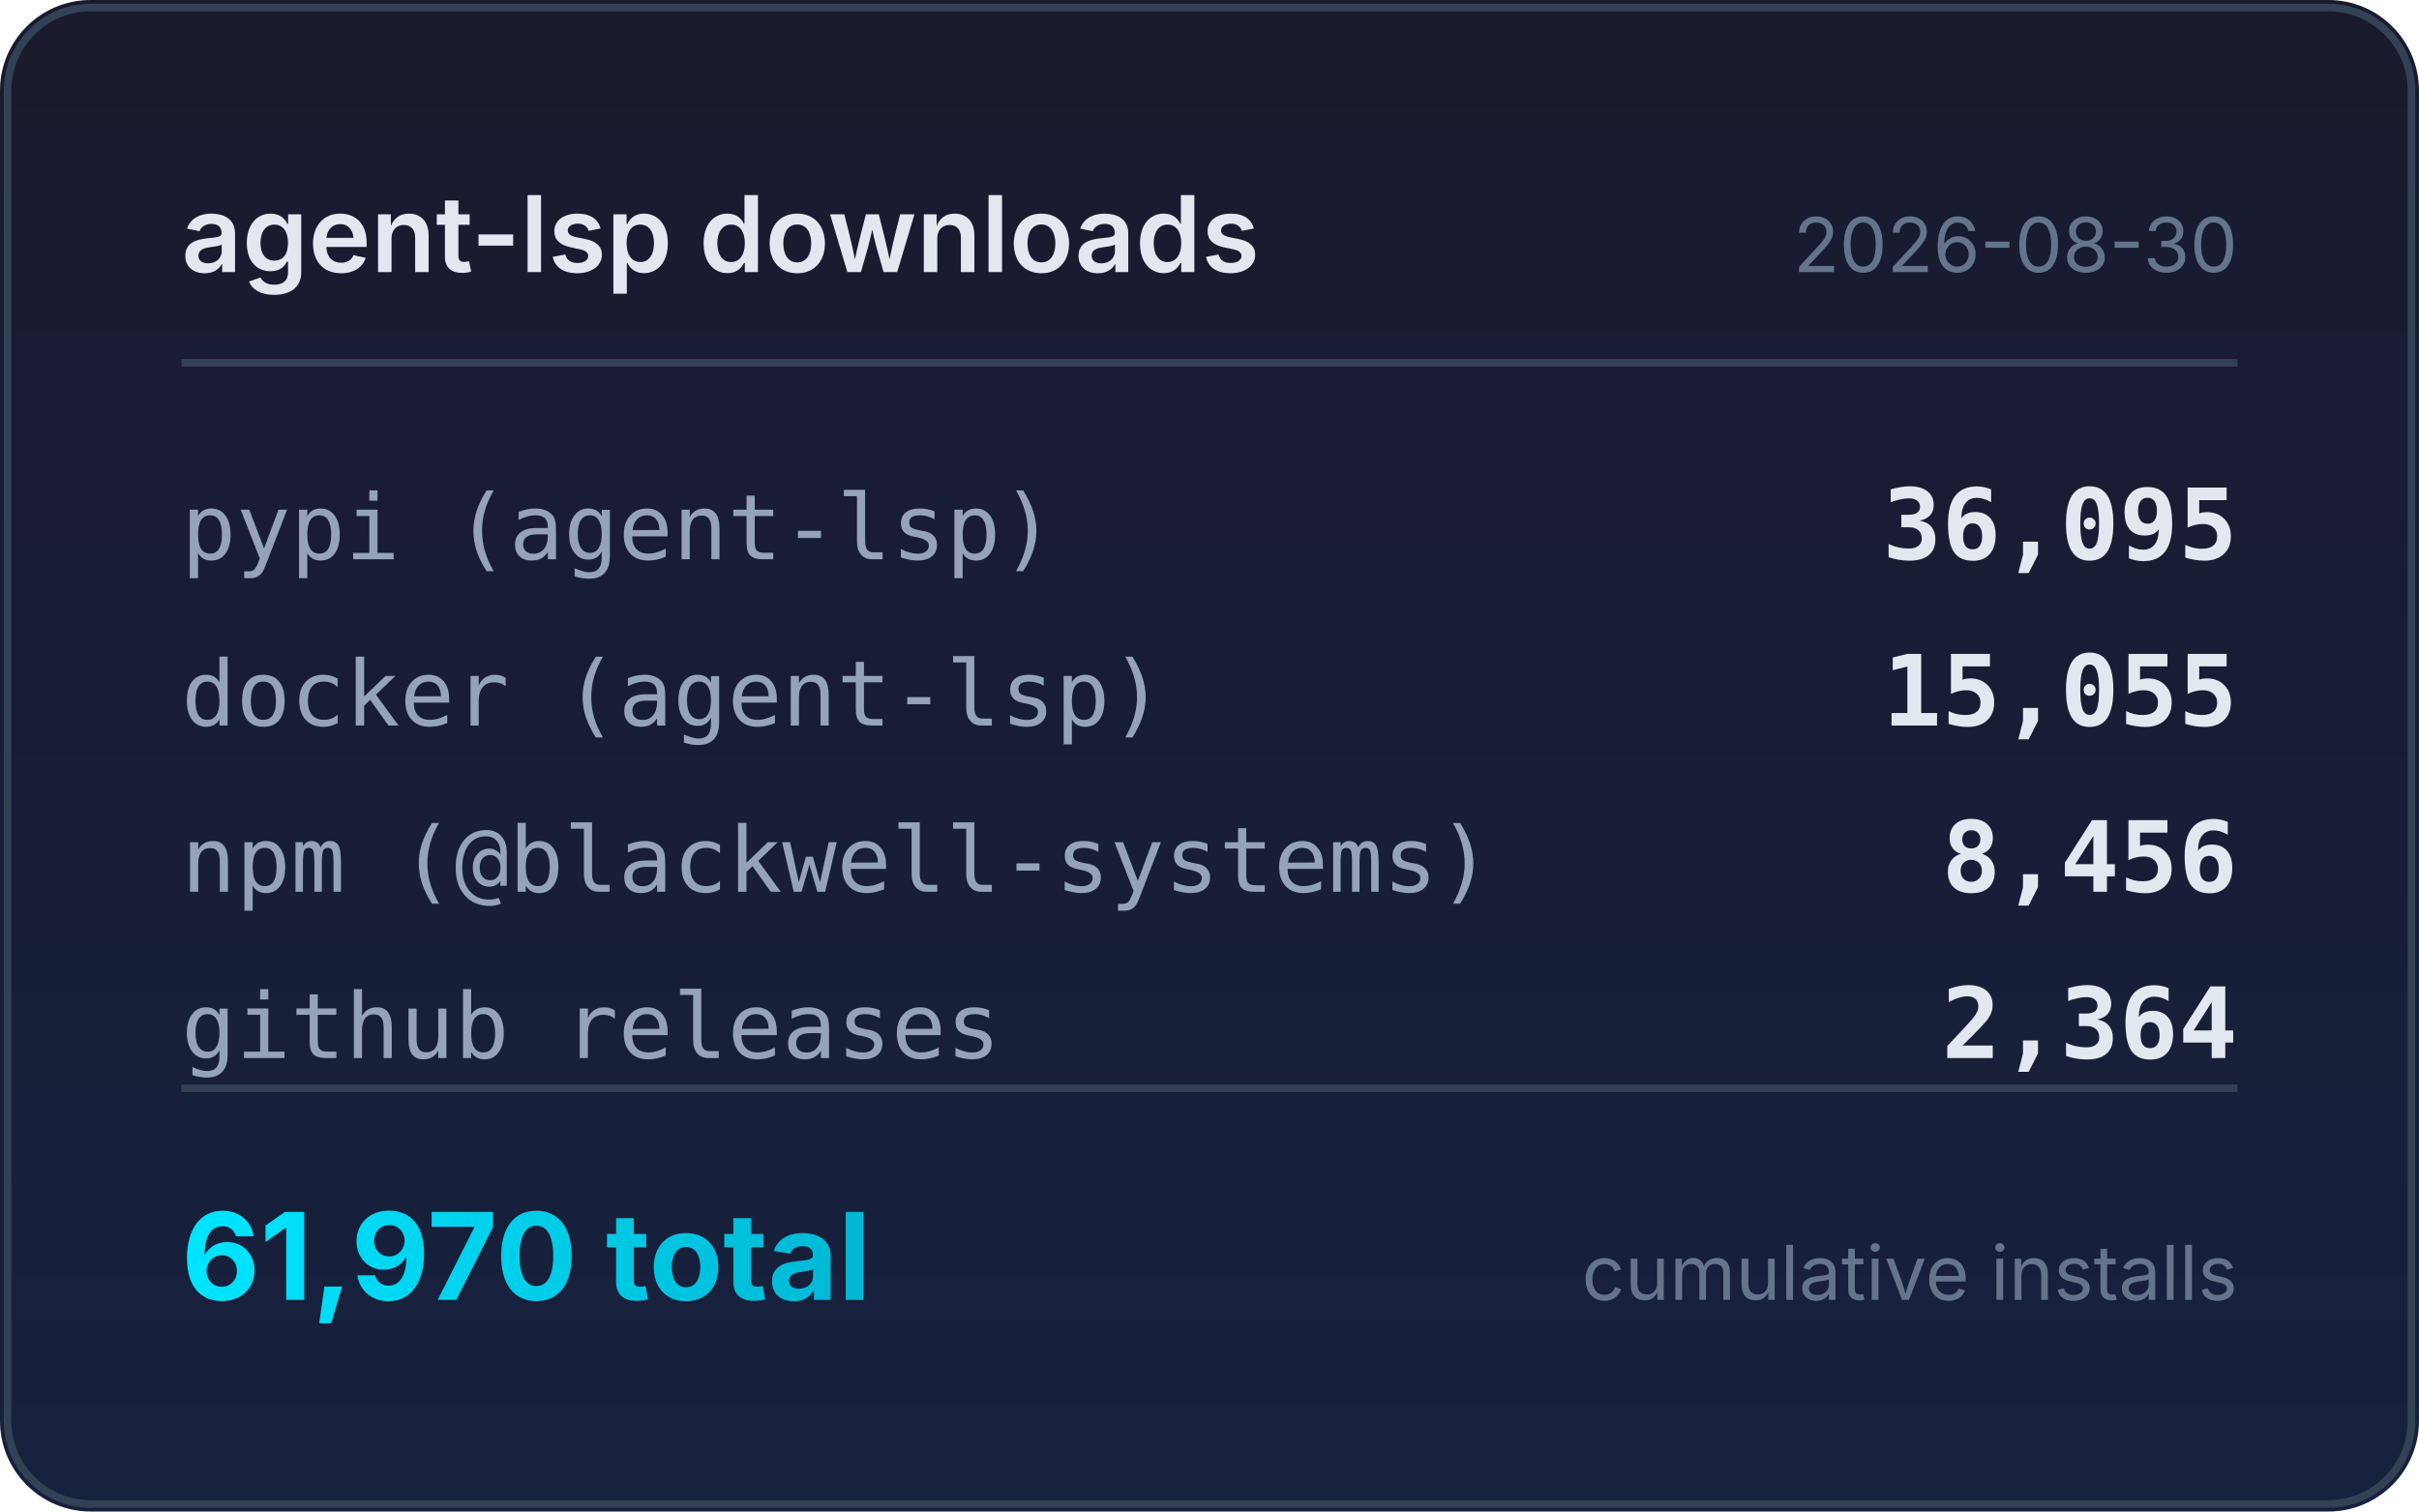
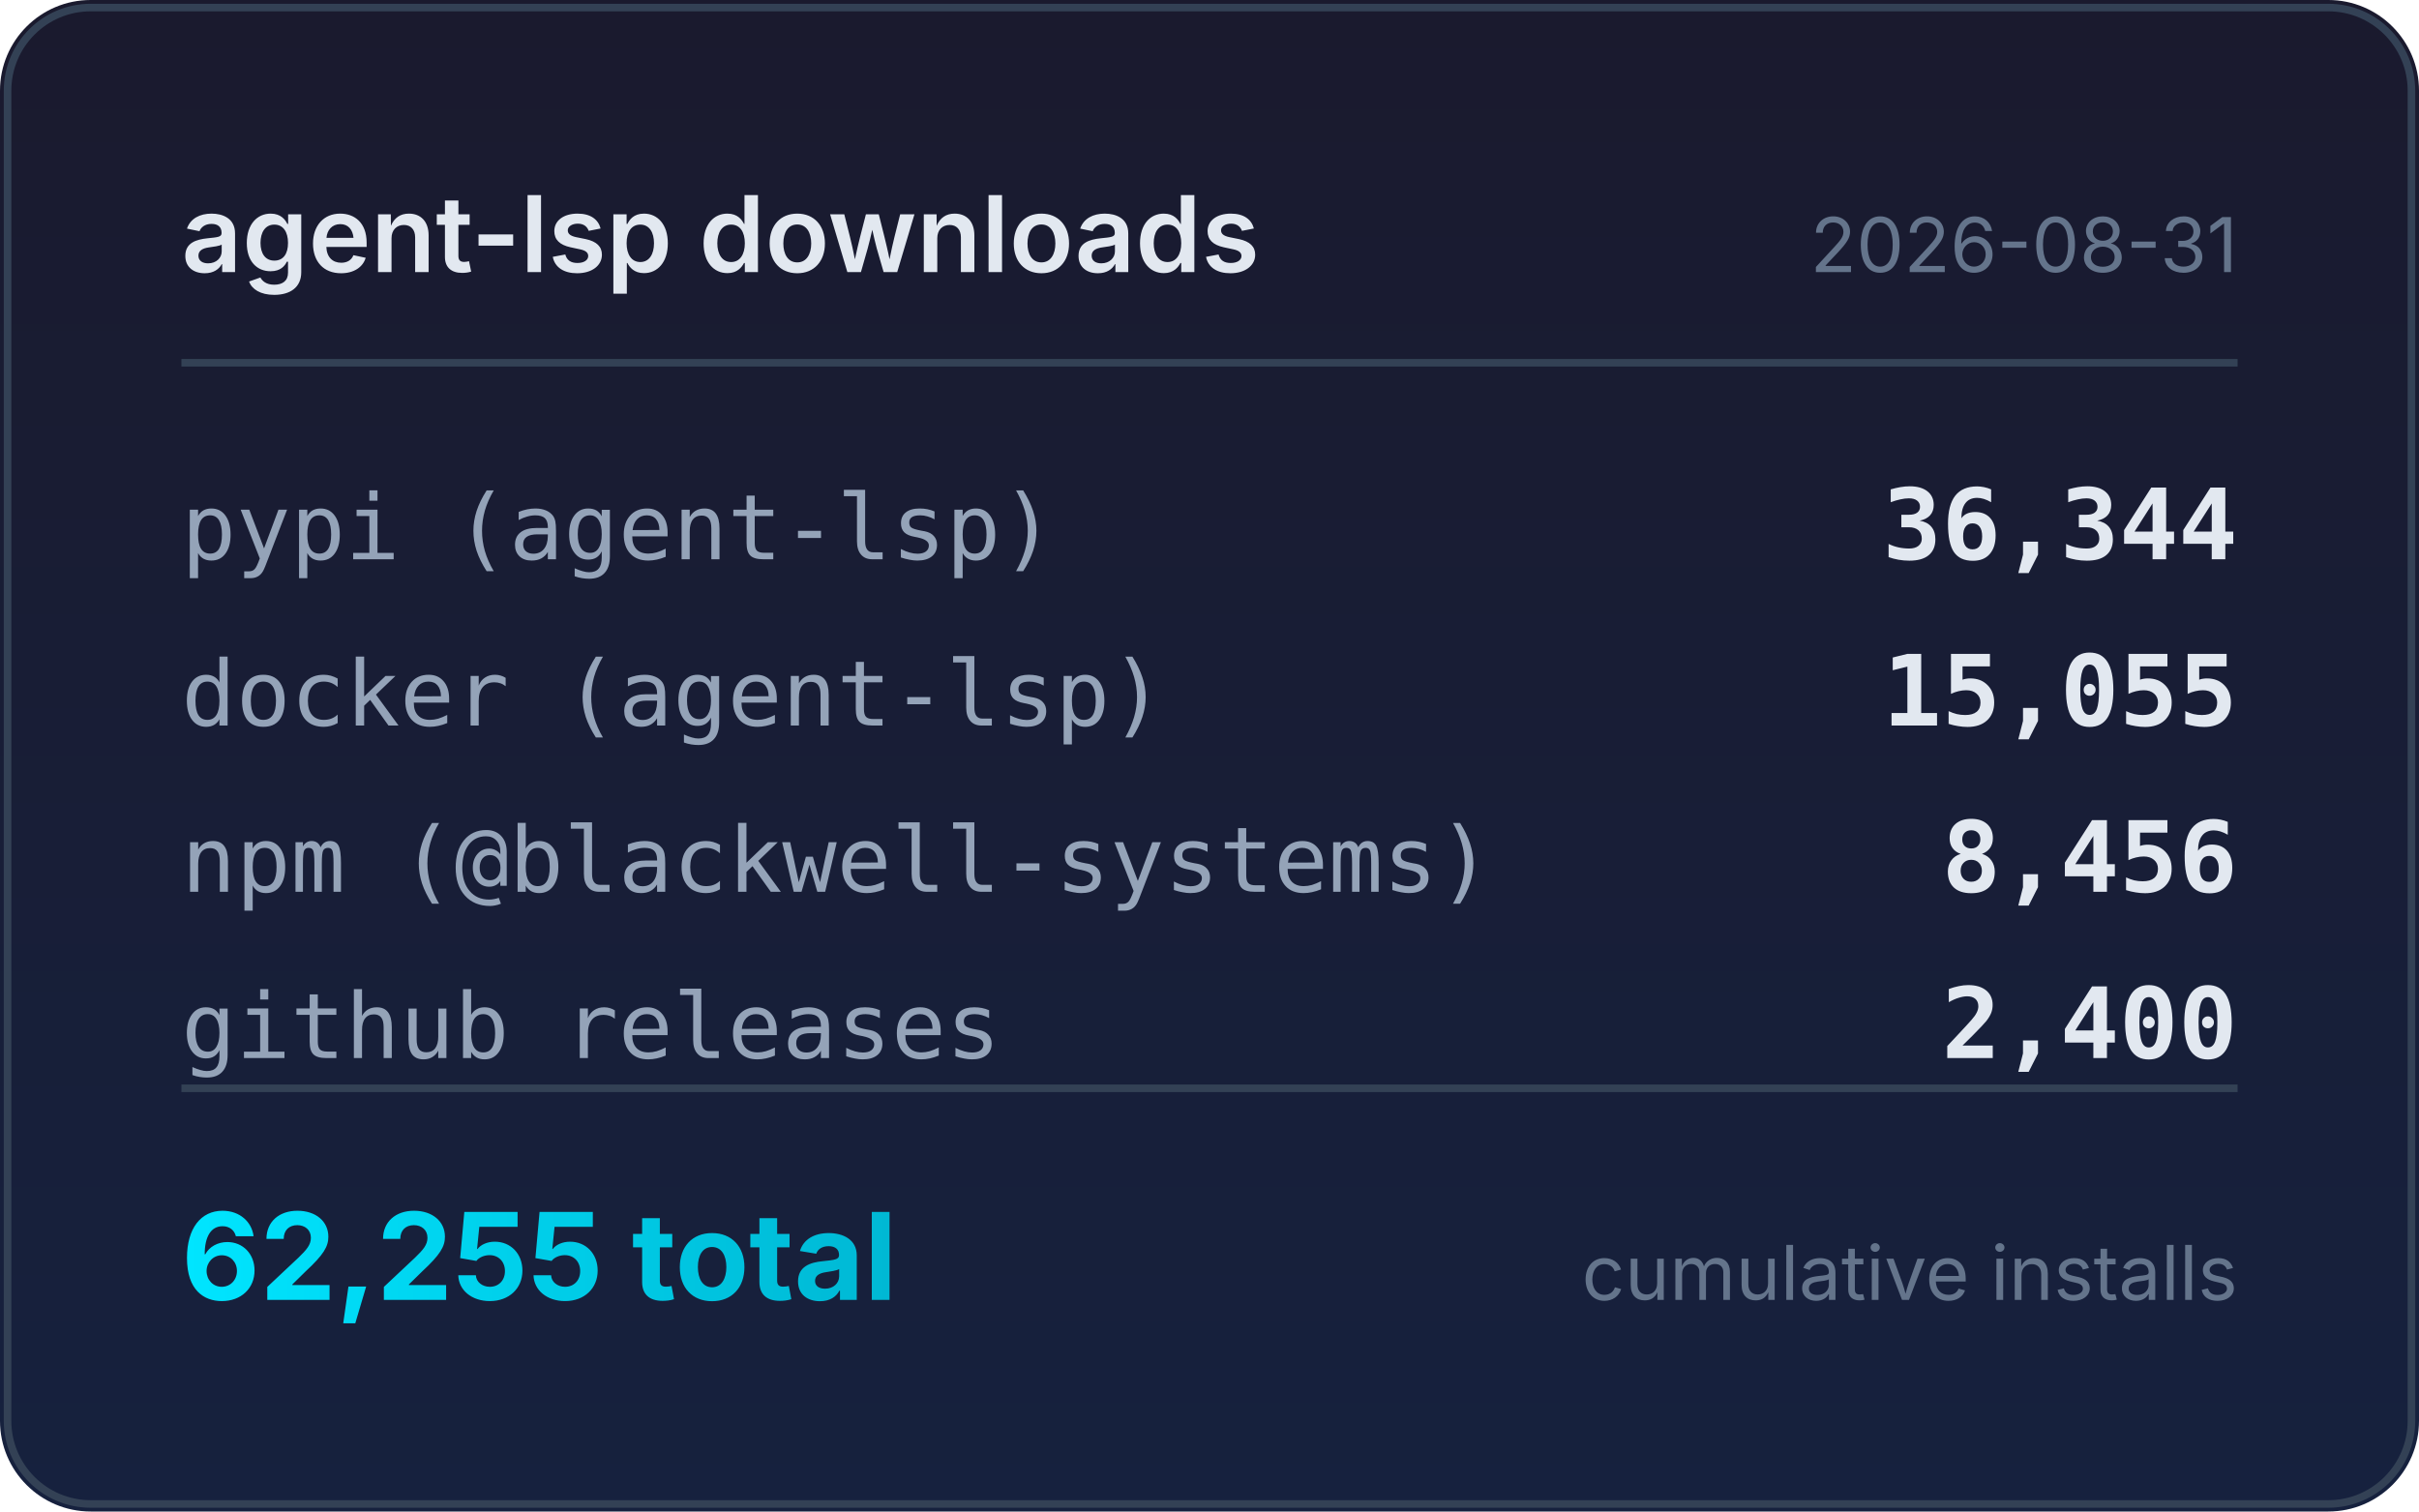
<svg xmlns="http://www.w3.org/2000/svg" width="320" height="200" viewBox="0 0 320 200">
  <defs>
    <linearGradient id="bg" x1="0" y1="0" x2="0" y2="1">
      <stop offset="0%" stop-color="#1a1a2e" />
      <stop offset="100%" stop-color="#16213e" />
    </linearGradient>
    <linearGradient id="accent" x1="0" y1="0" x2="1" y2="0">
      <stop offset="0%" stop-color="#00e5ff" />
      <stop offset="100%" stop-color="#00b8d4" />
    </linearGradient>
  </defs>
  <rect width="320" height="200" rx="12" fill="url(#bg)" />
  <rect x="1" y="1" width="318" height="198" rx="11" fill="none" stroke="#334155" stroke-width="1" />
  <text x="24" y="36" fill="#e2e8f0" font-family="system-ui,-apple-system,sans-serif" font-size="14" font-weight="600">agent-lsp downloads</text>
-   <text x="296" y="36" fill="#64748b" font-family="system-ui,-apple-system,sans-serif" font-size="10" text-anchor="end">2026-08-30</text>
+   <text x="296" y="36" fill="#64748b" font-family="system-ui,-apple-system,sans-serif" font-size="10" text-anchor="end">2026-08-31</text>
  <line x1="24" y1="48" x2="296" y2="48" stroke="#334155" stroke-width="1" />
  <text x="24" y="74" fill="#94a3b8" font-family="ui-monospace,monospace" font-size="12">pypi (agent-lsp)</text>
-   <text x="296" y="74" fill="#e2e8f0" font-family="ui-monospace,monospace" font-size="13" font-weight="600" text-anchor="end">36,095</text>
+   <text x="296" y="74" fill="#e2e8f0" font-family="ui-monospace,monospace" font-size="13" font-weight="600" text-anchor="end">36,344</text>
  <text x="24" y="96" fill="#94a3b8" font-family="ui-monospace,monospace" font-size="12">docker (agent-lsp)</text>
  <text x="296" y="96" fill="#e2e8f0" font-family="ui-monospace,monospace" font-size="13" font-weight="600" text-anchor="end">15,055</text>
  <text x="24" y="118" fill="#94a3b8" font-family="ui-monospace,monospace" font-size="12">npm (@blackwell-systems)</text>
  <text x="296" y="118" fill="#e2e8f0" font-family="ui-monospace,monospace" font-size="13" font-weight="600" text-anchor="end">8,456</text>
  <text x="24" y="140" fill="#94a3b8" font-family="ui-monospace,monospace" font-size="12">github releases</text>
-   <text x="296" y="140" fill="#e2e8f0" font-family="ui-monospace,monospace" font-size="13" font-weight="600" text-anchor="end">2,364</text>
+   <text x="296" y="140" fill="#e2e8f0" font-family="ui-monospace,monospace" font-size="13" font-weight="600" text-anchor="end">2,400</text>
  <line x1="24" y1="144" x2="296" y2="144" stroke="#334155" stroke-width="1" />
-   <text x="24" y="172" fill="url(#accent)" font-family="system-ui,-apple-system,sans-serif" font-size="16" font-weight="700">61,970 total</text>
+   <text x="24" y="172" fill="url(#accent)" font-family="system-ui,-apple-system,sans-serif" font-size="16" font-weight="700">62,255 total</text>
  <text x="296" y="172" fill="#64748b" font-family="system-ui,-apple-system,sans-serif" font-size="10" text-anchor="end">cumulative installs</text>
</svg>
